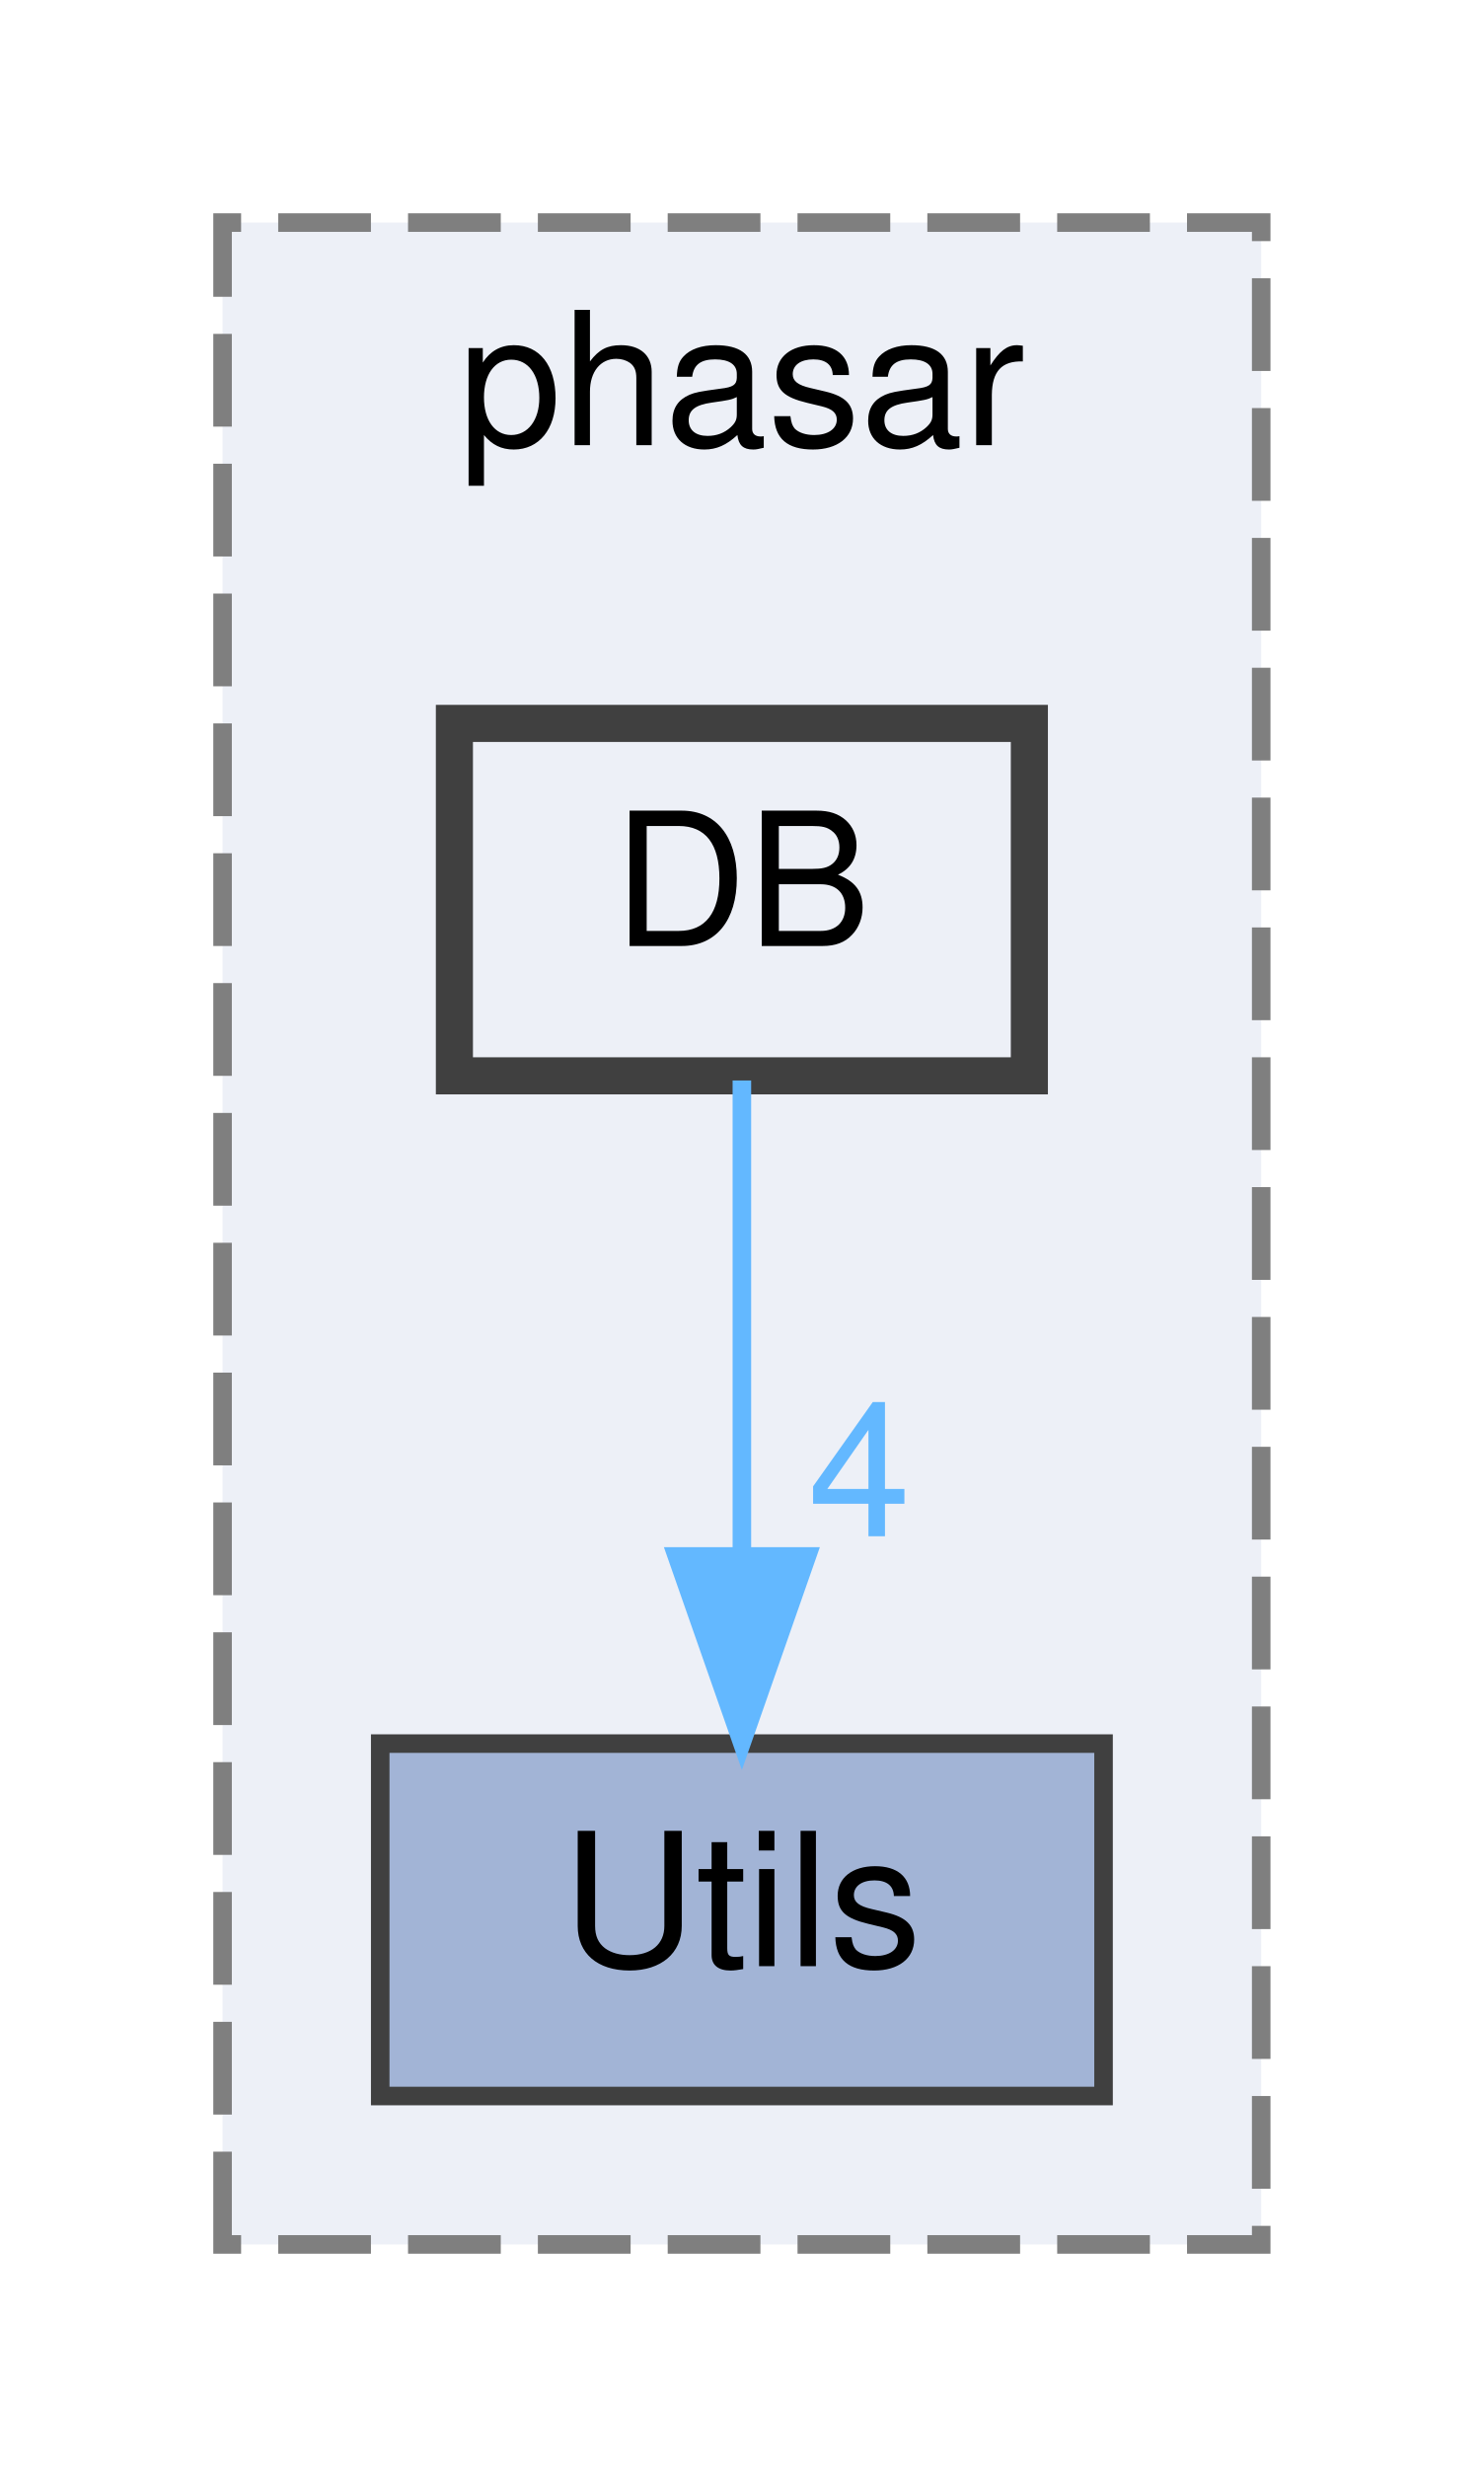
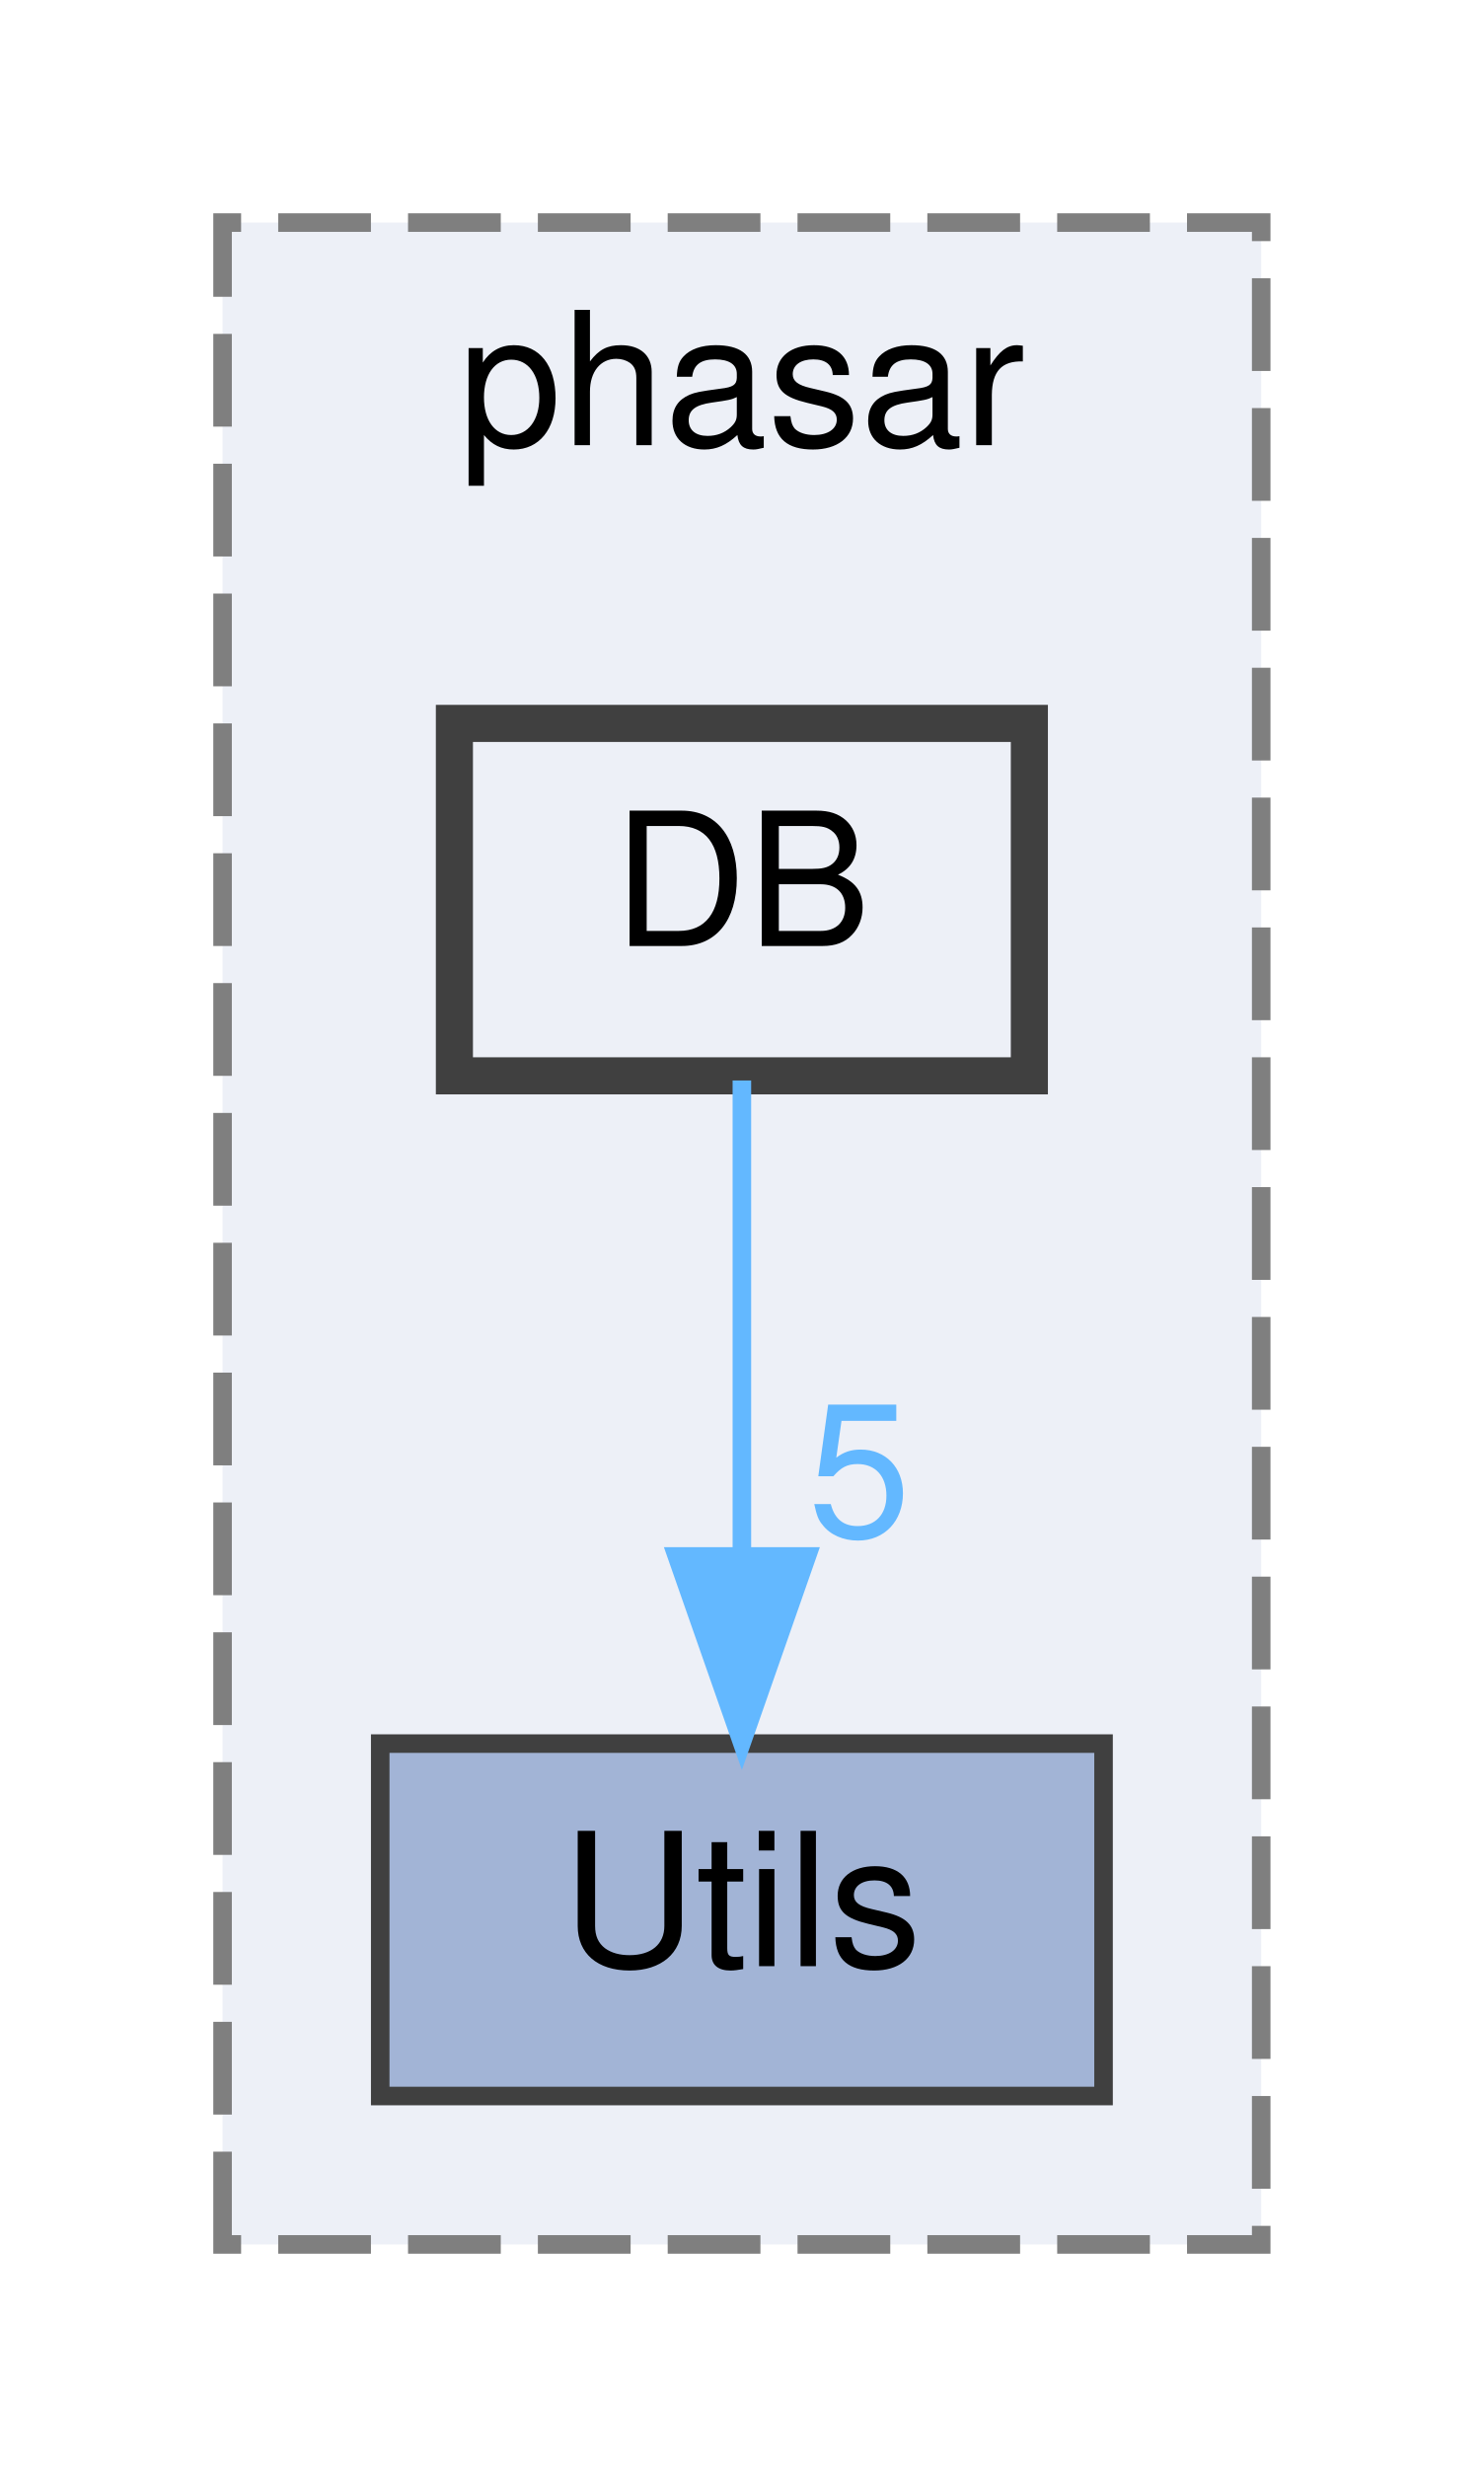
<svg xmlns="http://www.w3.org/2000/svg" xmlns:xlink="http://www.w3.org/1999/xlink" width="80pt" height="133pt" viewBox="0.00 0.00 80.00 133.00">
  <g id="graph0" class="graph" transform="scale(1 1) rotate(0) translate(4 129)">
    <g id="clust1" class="cluster">
      <g id="a_clust1">
        <a xlink:href="dir_05d093d0ed3722b9a30705a9449fa665.html" target="_top" xlink:title="phasar">
          <polygon fill="#edf0f7" stroke="#7f7f7f" stroke-dasharray="5,2" points="8,-8 8,-117 64,-117 64,-8 8,-8" />
          <text text-anchor="middle" x="36" y="-105" font-family="Helvetica,sans-Serif" font-size="10.00">phasar</text>
        </a>
      </g>
    </g>
    <g id="node1" class="node">
      <g id="a_node1">
        <a xlink:href="dir_aeca43db7a276eb6dbfba1f93dc4539c.html" target="_top" xlink:title="Utils">
          <polygon fill="#a2b4d6" stroke="#404040" points="55.5,-35 16.5,-35 16.5,-16 55.5,-16 55.5,-35" />
          <text text-anchor="middle" x="36" y="-23" font-family="Helvetica,sans-Serif" font-size="10.00">Utils</text>
        </a>
      </g>
    </g>
    <g id="node2" class="node">
      <g id="a_node2">
        <a xlink:href="dir_1f703d4dd1e982897af273349847e927.html" target="_top" xlink:title="DB">
          <polygon fill="#edf0f7" stroke="#404040" stroke-width="2" points="51.5,-90 20.5,-90 20.5,-71 51.5,-71 51.5,-90" />
          <text text-anchor="middle" x="36" y="-78" font-family="Helvetica,sans-Serif" font-size="10.00">DB</text>
        </a>
      </g>
    </g>
    <g id="edge1" class="edge">
      <g id="a_edge1">
        <a xlink:href="dir_000007_000039.html" target="_top">
          <path fill="none" stroke="#63b8ff" d="M36,-70.75C36,-63.8 36,-53.85 36,-45.13" />
          <polygon fill="#63b8ff" stroke="#63b8ff" points="39.5,-45.09 36,-35.09 32.5,-45.09 39.5,-45.09" />
        </a>
      </g>
      <g id="a_edge1-headlabel">
-         <a xlink:href="dir_000007_000039.html" target="_top" xlink:title="4">
-           <text text-anchor="middle" x="42.34" y="-46.18" font-family="Helvetica,sans-Serif" font-size="10.00" fill="#63b8ff">4</text>
+         <a xlink:href="dir_000007_000039.html" target="_top" xlink:title="5">
+           <text text-anchor="middle" x="42.34" y="-46.18" font-family="Helvetica,sans-Serif" font-size="10.00" fill="#63b8ff">5</text>
        </a>
      </g>
    </g>
  </g>
</svg>
